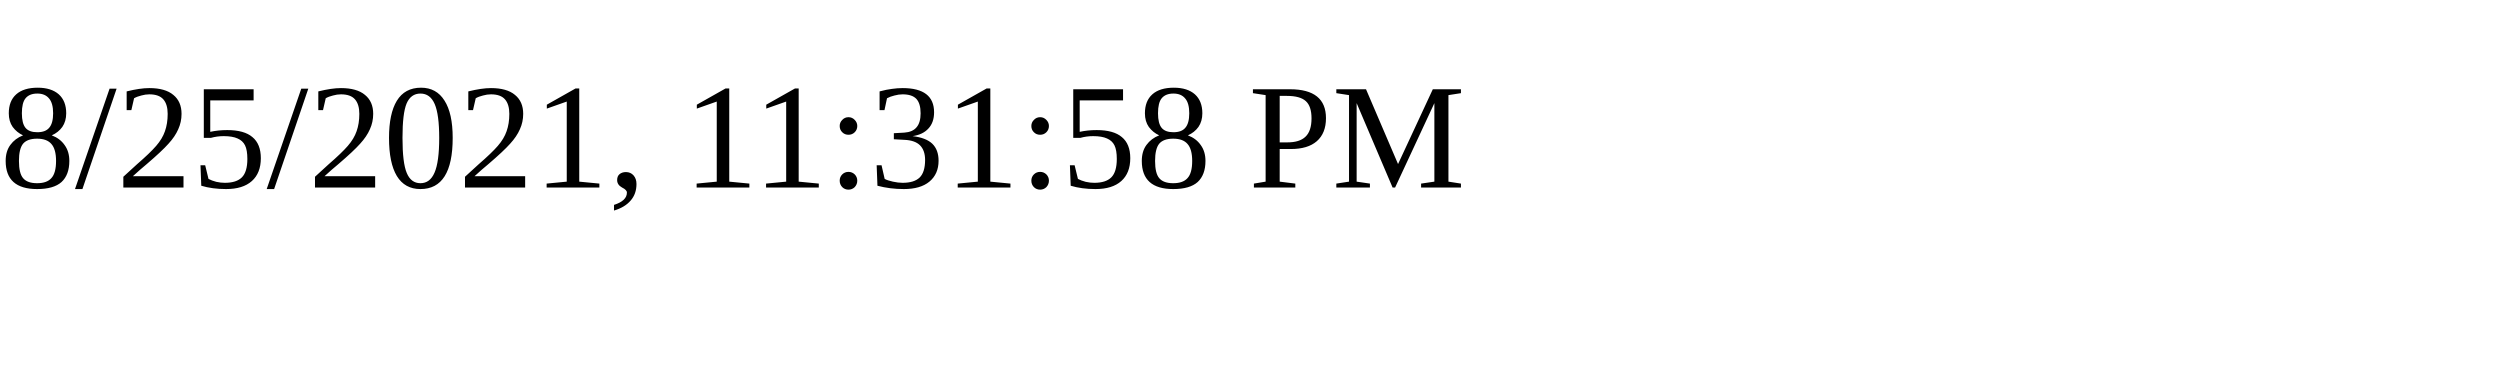
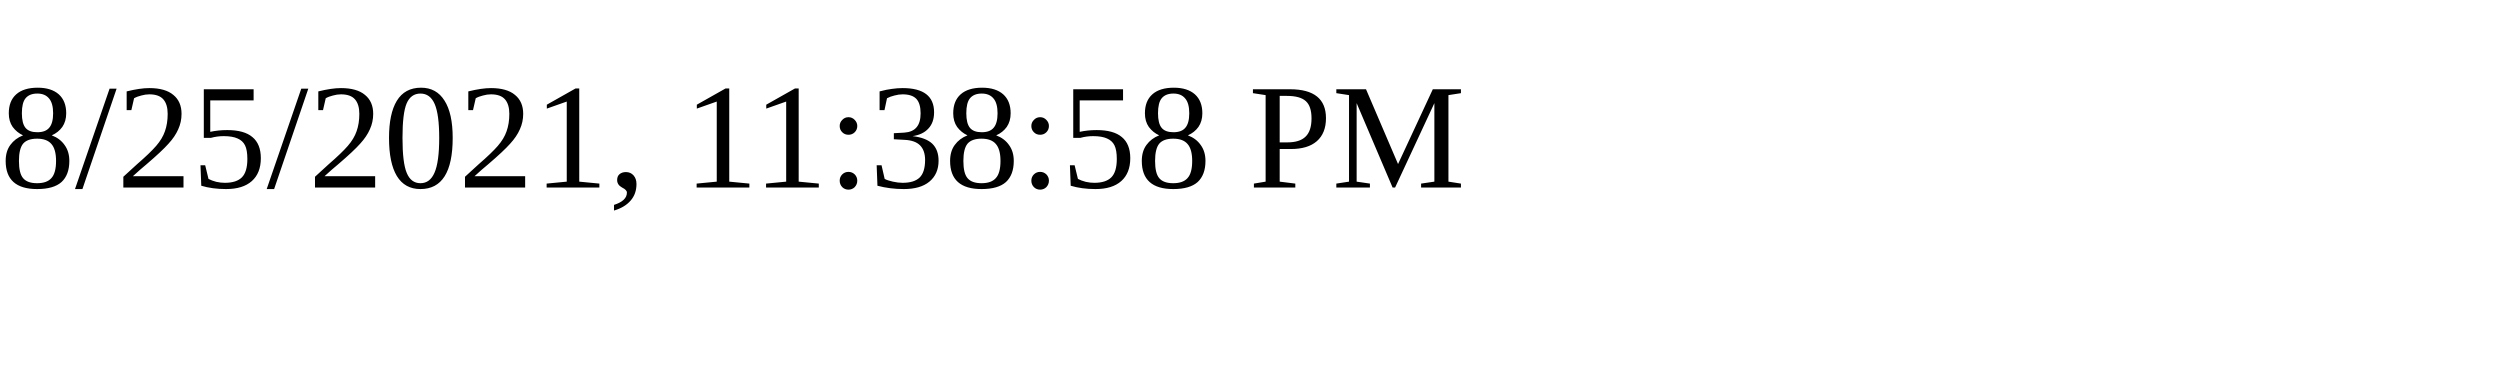
<svg xmlns="http://www.w3.org/2000/svg" height="30" width="200">
-   <text x="0" y="15">8/25/2021, 11:31:58 PM</text>
+   <text x="0" y="15">8/25/2021, 11:38:58 PM</text>
</svg>
